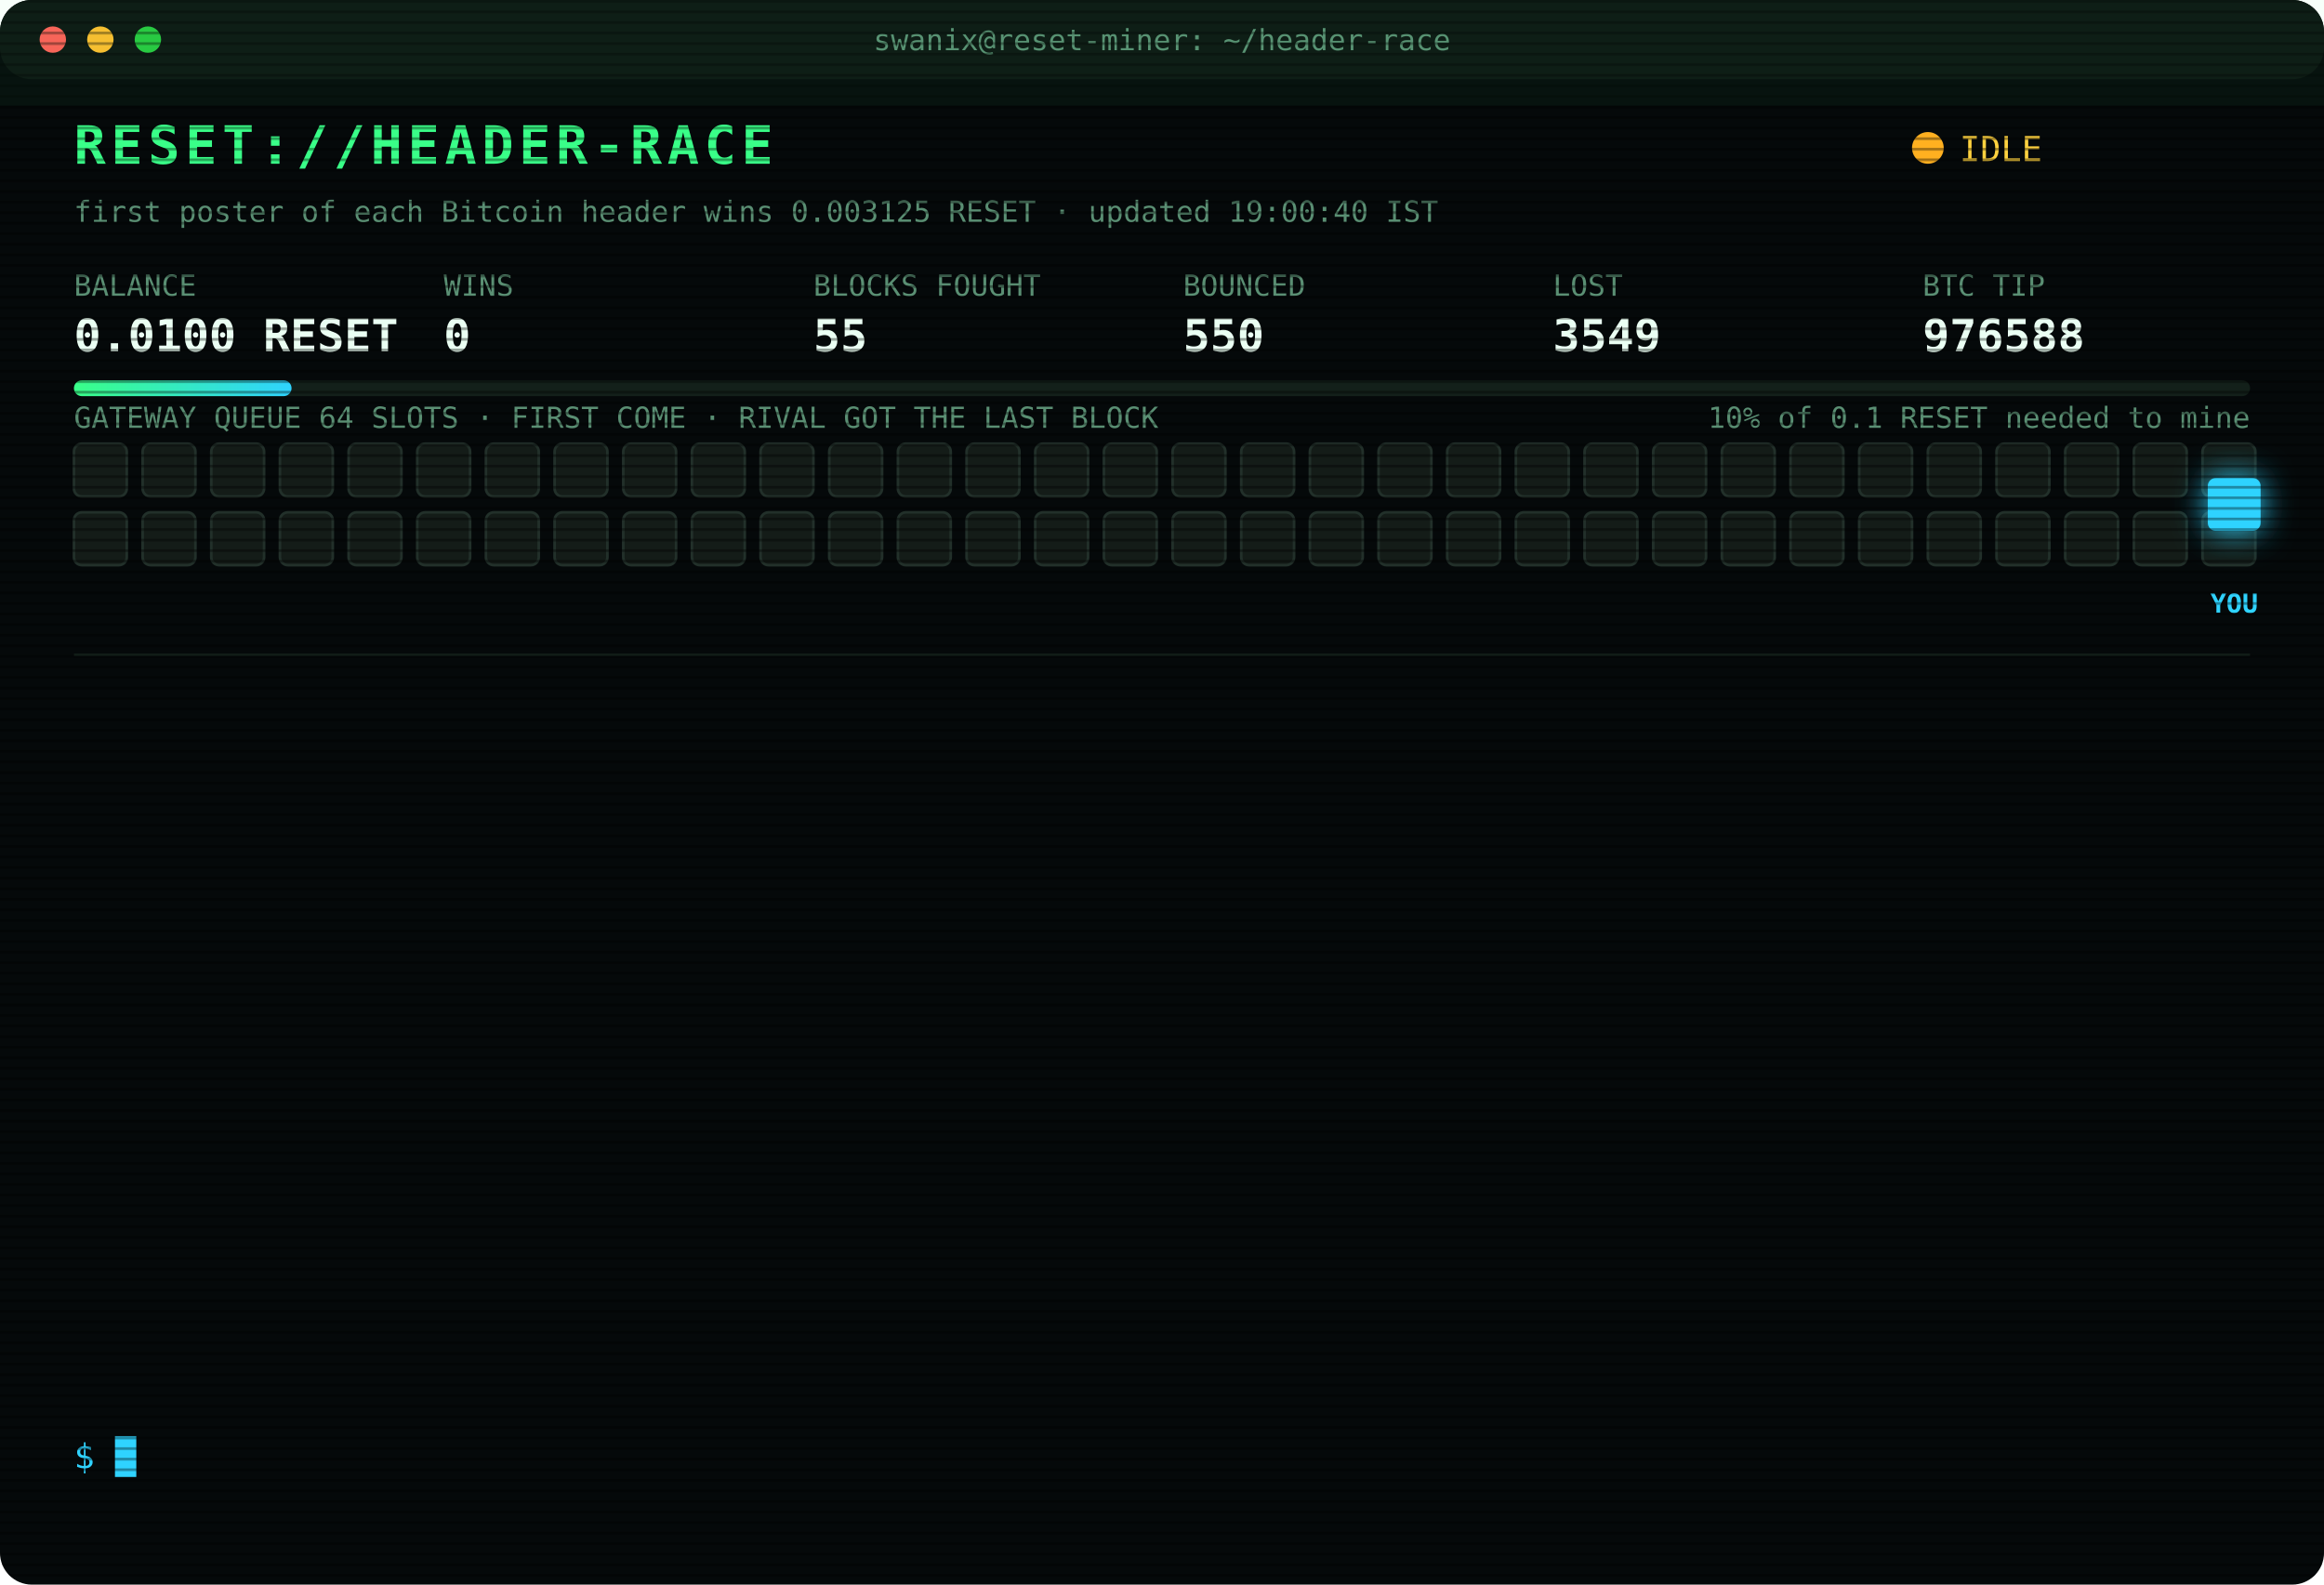
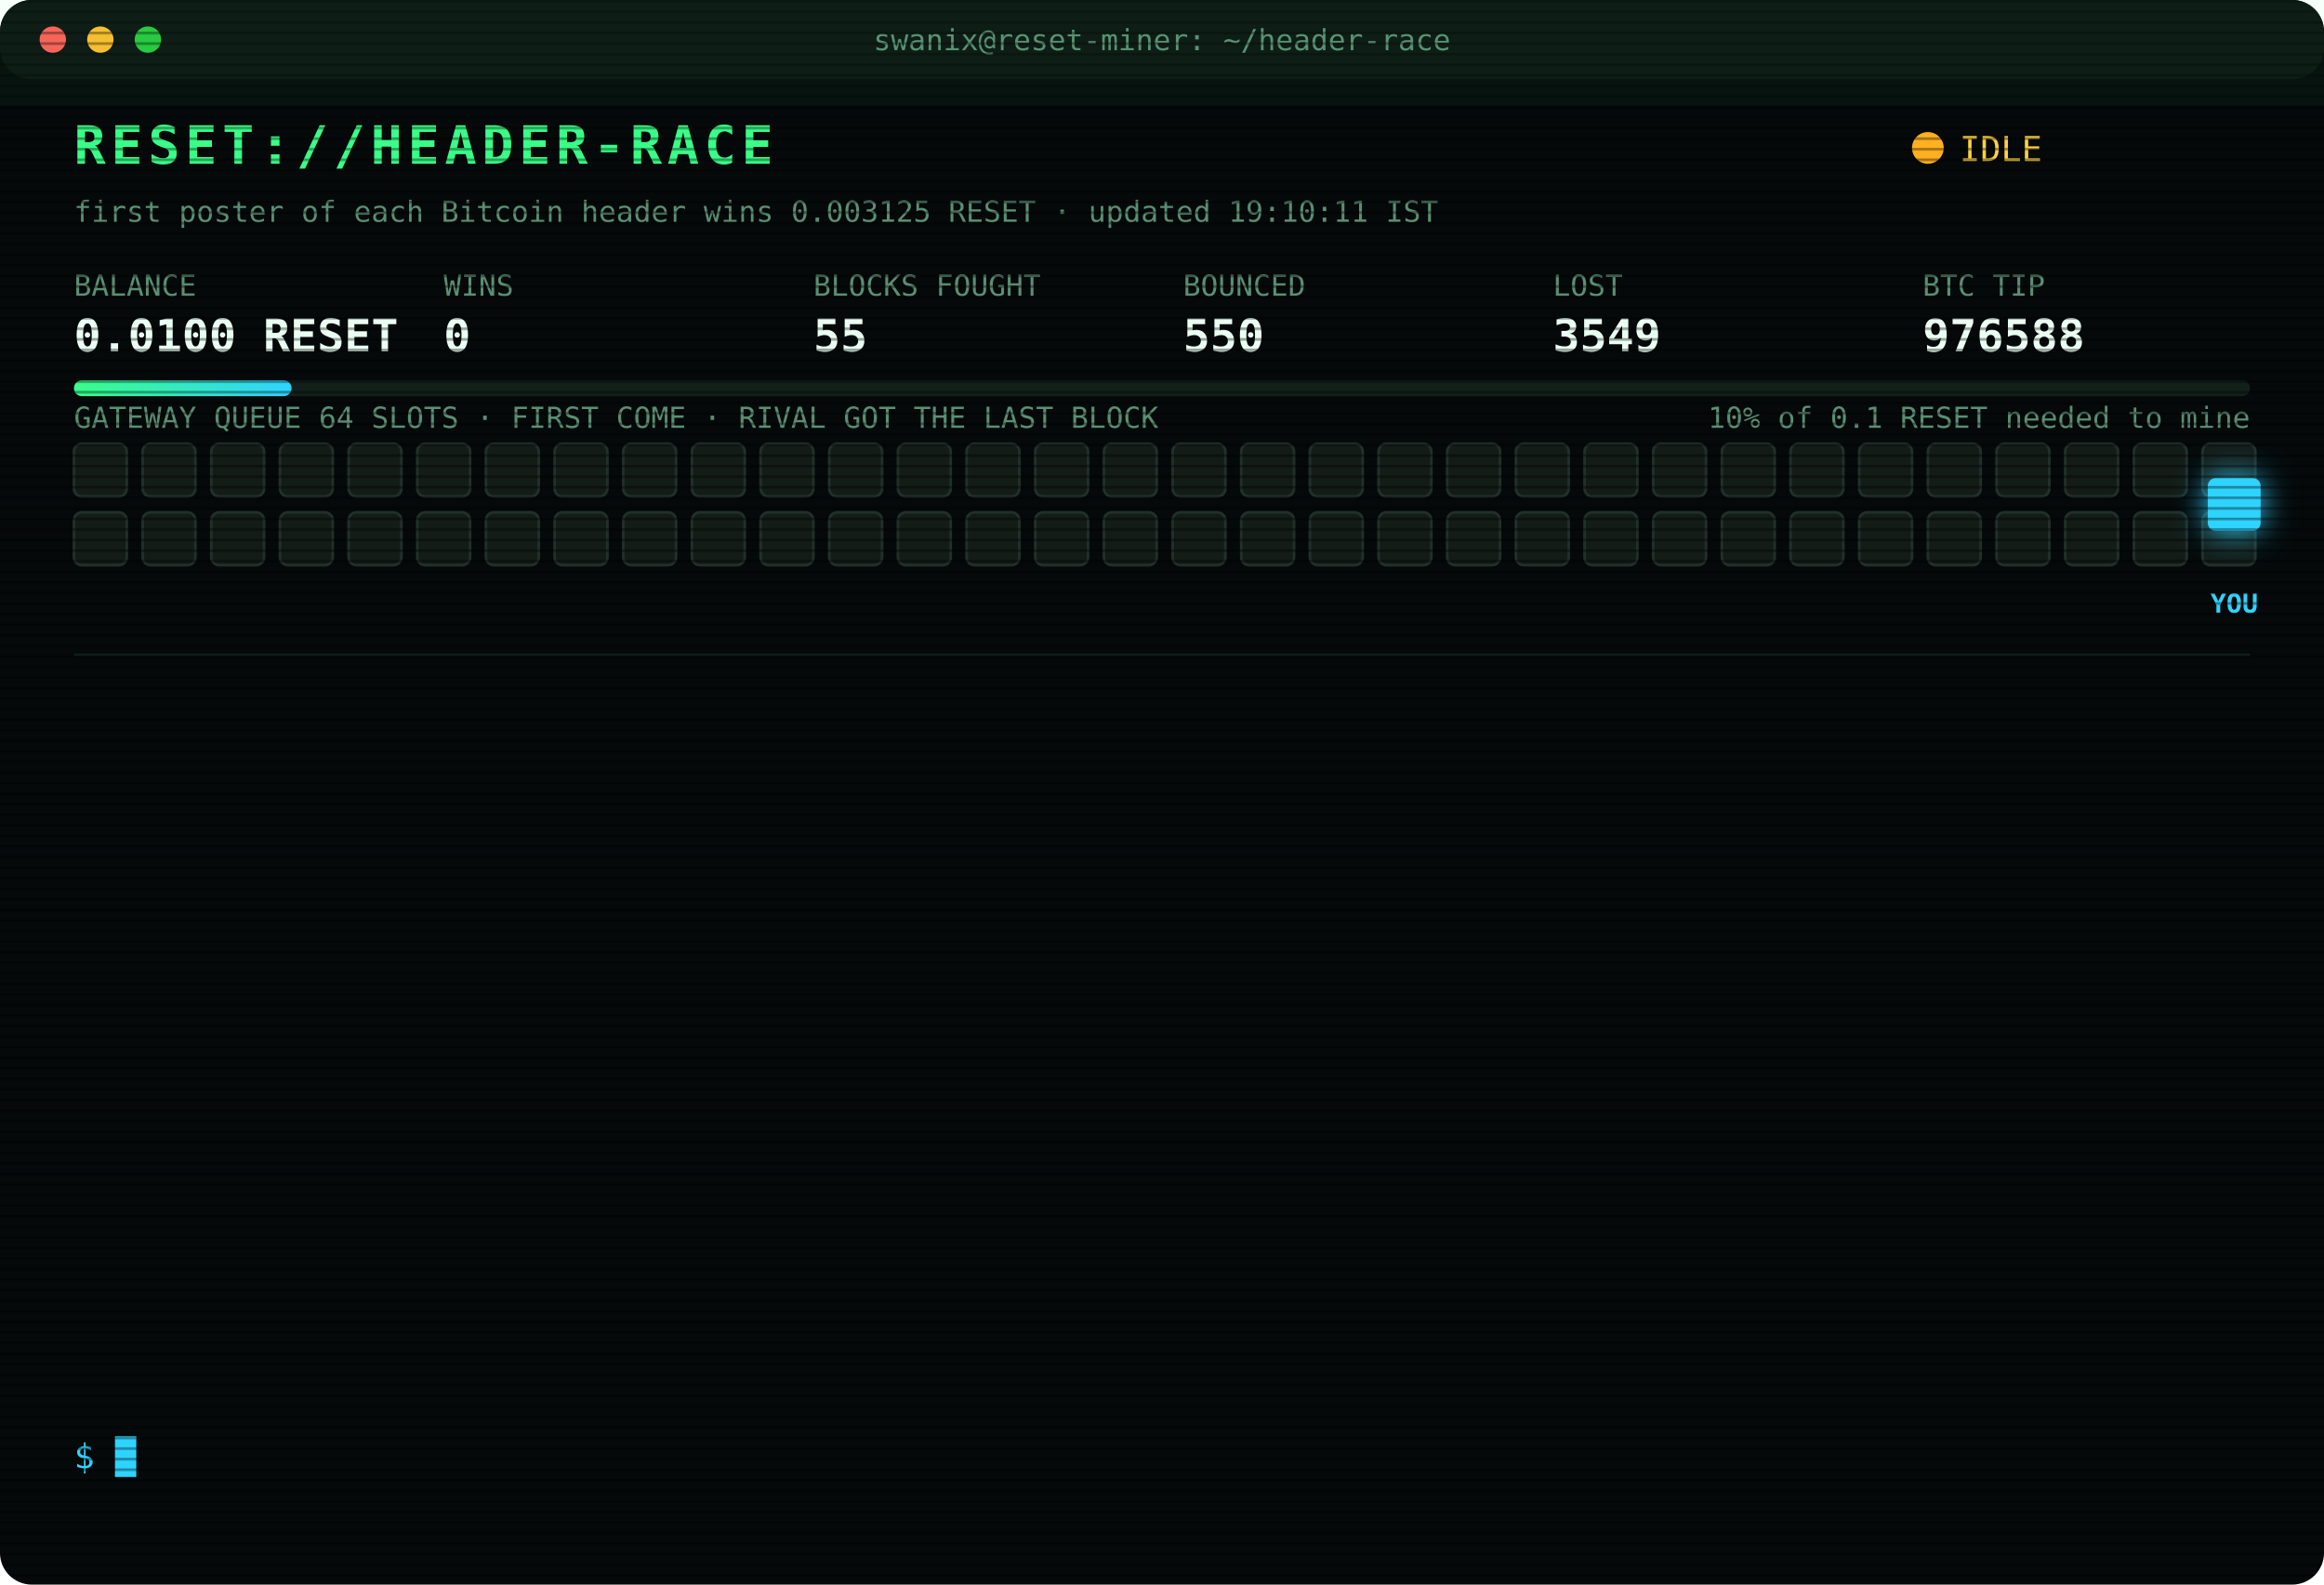
<svg xmlns="http://www.w3.org/2000/svg" width="880" height="600" viewBox="0 0 880 600" font-family="ui-monospace,SFMono-Regular,Menlo,Consolas,monospace">
  <style>
text{font-size:13px;fill:#7CFFB2}
.title{font-size:20px;font-weight:700;fill:#39FF88;letter-spacing:2px;animation:glitch 3s infinite steps(1)}
.sub{fill:#2fd3ff}.k{fill:#5a8f73;font-size:11px}.v{font-size:17px;font-weight:700;fill:#eafff3}
.ts{fill:#3f6b56}.boot{fill:#2fd3ff}.dim{fill:#5a8f73}.bad{fill:#ff4d6d}.warn{fill:#ffd23f}.mag{fill:#ff5cf0}.win{fill:#39FF88;font-weight:700}
.tag{font-size:10px;fill:#2fd3ff;font-weight:700}
.rival{fill:#26332c;stroke:#3c5a49;animation:jam 1.2s infinite alternate}
.idle{fill:#141c18;stroke:#22302a;animation:breathe 4s infinite}
.me{fill:#2fd3ff;filter:drop-shadow(0 0 6px #2fd3ff)}
.hover{animation:nudge 1.1s infinite ease-in-out}.bounce{animation:kick 1.4s infinite}
.ln{opacity:0;animation:in .4s forwards}
.cur{animation:blink 1s infinite steps(1)}
.scan{animation:scan 6s infinite linear}
.led{animation:blink 1.4s infinite}
@keyframes in{from{opacity:0;transform:translateX(-6px)}to{opacity:1;transform:none}}
@keyframes blink{50%{opacity:0}}
@keyframes jam{to{fill:#33463b}}
@keyframes breathe{50%{opacity:.4}}
@keyframes nudge{50%{transform:translateX(-10px)}}
@keyframes kick{0%,100%{transform:none}30%{transform:translateX(-14px)}55%{transform:translateX(10px) translateY(-6px)}}
@keyframes glitch{0%,92%{transform:none}93%{transform:translateX(2px);fill:#ff4d6d}95%{transform:translateX(-2px);fill:#2fd3ff}97%{transform:none}}
@keyframes scan{from{transform:translateY(-40px)}to{transform:translateY(600px)}}
</style>
  <defs>
    <pattern id="sl" width="4" height="4" patternUnits="userSpaceOnUse">
      <rect width="4" height="1" fill="#000" opacity=".35" />
    </pattern>
    <linearGradient id="bar">
      <stop offset="0" stop-color="#39FF88" />
      <stop offset="1" stop-color="#2fd3ff" />
    </linearGradient>
  </defs>
  <rect width="880" height="600" rx="12" fill="#05090a" />
  <rect width="880" height="30" rx="12" fill="#0d1512" />
  <circle cx="20" cy="15" r="5" fill="#ff5f57" />
  <circle cx="38" cy="15" r="5" fill="#febc2e" />
  <circle cx="56" cy="15" r="5" fill="#28c840" />
  <text x="440" y="19" text-anchor="middle" class="k">swanix@reset-miner: ~/header-race</text>
  <text x="28" y="62" class="title">RESET://HEADER-RACE</text>
  <circle class="led" cx="730" cy="56" r="6" fill="#ffb020" />
  <text x="742" y="61" class="warn">IDLE</text>
-   <text x="28" y="84" class="k">first poster of each Bitcoin header wins 0.003125 RESET · updated 19:00:40 IST</text>
+   <text x="28" y="84" class="k">first poster of each Bitcoin header wins 0.003125 RESET · updated 19:10:11 IST</text>
  <text x="28" y="112" class="k">BALANCE</text>
  <text x="28" y="133" class="v">0.0100 RESET</text>
  <text x="168" y="112" class="k">WINS</text>
  <text x="168" y="133" class="v">0</text>
  <text x="308" y="112" class="k">BLOCKS FOUGHT</text>
  <text x="308" y="133" class="v">55</text>
  <text x="448" y="112" class="k">BOUNCED</text>
  <text x="448" y="133" class="v">550</text>
  <text x="588" y="112" class="k">LOST</text>
  <text x="588" y="133" class="v">3549</text>
  <text x="728" y="112" class="k">BTC TIP</text>
  <text x="728" y="133" class="v">976588</text>
  <rect x="28" y="144" width="824" height="6" rx="3" fill="#13201a" />
  <rect x="28" y="144" width="82.4" height="6" rx="3" fill="url(#bar)" />
  <text x="852" y="162" text-anchor="end" class="k">10% of 0.1 RESET needed to mine</text>
  <text x="28" y="162" class="k">GATEWAY QUEUE 64 SLOTS · FIRST COME · RIVAL GOT THE LAST BLOCK</text>
  <rect class="idle" x="28" y="168" width="20" height="20" rx="3" style="animation-delay:0.00s" />
  <rect class="idle" x="54" y="168" width="20" height="20" rx="3" style="animation-delay:0.05s" />
  <rect class="idle" x="80" y="168" width="20" height="20" rx="3" style="animation-delay:0.10s" />
  <rect class="idle" x="106" y="168" width="20" height="20" rx="3" style="animation-delay:0.15s" />
  <rect class="idle" x="132" y="168" width="20" height="20" rx="3" style="animation-delay:0.20s" />
  <rect class="idle" x="158" y="168" width="20" height="20" rx="3" style="animation-delay:0.25s" />
  <rect class="idle" x="184" y="168" width="20" height="20" rx="3" style="animation-delay:0.30s" />
  <rect class="idle" x="210" y="168" width="20" height="20" rx="3" style="animation-delay:0.35s" />
  <rect class="idle" x="236" y="168" width="20" height="20" rx="3" style="animation-delay:0.40s" />
  <rect class="idle" x="262" y="168" width="20" height="20" rx="3" style="animation-delay:0.45s" />
  <rect class="idle" x="288" y="168" width="20" height="20" rx="3" style="animation-delay:0.50s" />
  <rect class="idle" x="314" y="168" width="20" height="20" rx="3" style="animation-delay:0.55s" />
  <rect class="idle" x="340" y="168" width="20" height="20" rx="3" style="animation-delay:0.60s" />
  <rect class="idle" x="366" y="168" width="20" height="20" rx="3" style="animation-delay:0.65s" />
  <rect class="idle" x="392" y="168" width="20" height="20" rx="3" style="animation-delay:0.70s" />
  <rect class="idle" x="418" y="168" width="20" height="20" rx="3" style="animation-delay:0.75s" />
  <rect class="idle" x="444" y="168" width="20" height="20" rx="3" style="animation-delay:0.80s" />
  <rect class="idle" x="470" y="168" width="20" height="20" rx="3" style="animation-delay:0.85s" />
  <rect class="idle" x="496" y="168" width="20" height="20" rx="3" style="animation-delay:0.90s" />
  <rect class="idle" x="522" y="168" width="20" height="20" rx="3" style="animation-delay:0.95s" />
  <rect class="idle" x="548" y="168" width="20" height="20" rx="3" style="animation-delay:1.00s" />
  <rect class="idle" x="574" y="168" width="20" height="20" rx="3" style="animation-delay:1.05s" />
  <rect class="idle" x="600" y="168" width="20" height="20" rx="3" style="animation-delay:1.10s" />
  <rect class="idle" x="626" y="168" width="20" height="20" rx="3" style="animation-delay:1.15s" />
  <rect class="idle" x="652" y="168" width="20" height="20" rx="3" style="animation-delay:1.20s" />
  <rect class="idle" x="678" y="168" width="20" height="20" rx="3" style="animation-delay:1.25s" />
  <rect class="idle" x="704" y="168" width="20" height="20" rx="3" style="animation-delay:1.30s" />
  <rect class="idle" x="730" y="168" width="20" height="20" rx="3" style="animation-delay:1.35s" />
  <rect class="idle" x="756" y="168" width="20" height="20" rx="3" style="animation-delay:1.40s" />
  <rect class="idle" x="782" y="168" width="20" height="20" rx="3" style="animation-delay:1.45s" />
  <rect class="idle" x="808" y="168" width="20" height="20" rx="3" style="animation-delay:1.50s" />
  <rect class="idle" x="834" y="168" width="20" height="20" rx="3" style="animation-delay:1.55s" />
  <rect class="idle" x="28" y="194" width="20" height="20" rx="3" style="animation-delay:1.60s" />
  <rect class="idle" x="54" y="194" width="20" height="20" rx="3" style="animation-delay:1.65s" />
  <rect class="idle" x="80" y="194" width="20" height="20" rx="3" style="animation-delay:1.70s" />
  <rect class="idle" x="106" y="194" width="20" height="20" rx="3" style="animation-delay:1.75s" />
  <rect class="idle" x="132" y="194" width="20" height="20" rx="3" style="animation-delay:1.80s" />
  <rect class="idle" x="158" y="194" width="20" height="20" rx="3" style="animation-delay:1.85s" />
  <rect class="idle" x="184" y="194" width="20" height="20" rx="3" style="animation-delay:1.90s" />
  <rect class="idle" x="210" y="194" width="20" height="20" rx="3" style="animation-delay:1.95s" />
  <rect class="idle" x="236" y="194" width="20" height="20" rx="3" style="animation-delay:2.00s" />
  <rect class="idle" x="262" y="194" width="20" height="20" rx="3" style="animation-delay:2.05s" />
  <rect class="idle" x="288" y="194" width="20" height="20" rx="3" style="animation-delay:2.10s" />
  <rect class="idle" x="314" y="194" width="20" height="20" rx="3" style="animation-delay:2.15s" />
  <rect class="idle" x="340" y="194" width="20" height="20" rx="3" style="animation-delay:2.20s" />
  <rect class="idle" x="366" y="194" width="20" height="20" rx="3" style="animation-delay:2.25s" />
  <rect class="idle" x="392" y="194" width="20" height="20" rx="3" style="animation-delay:2.30s" />
  <rect class="idle" x="418" y="194" width="20" height="20" rx="3" style="animation-delay:2.35s" />
  <rect class="idle" x="444" y="194" width="20" height="20" rx="3" style="animation-delay:2.40s" />
  <rect class="idle" x="470" y="194" width="20" height="20" rx="3" style="animation-delay:2.45s" />
  <rect class="idle" x="496" y="194" width="20" height="20" rx="3" style="animation-delay:2.50s" />
  <rect class="idle" x="522" y="194" width="20" height="20" rx="3" style="animation-delay:2.55s" />
  <rect class="idle" x="548" y="194" width="20" height="20" rx="3" style="animation-delay:2.60s" />
  <rect class="idle" x="574" y="194" width="20" height="20" rx="3" style="animation-delay:2.65s" />
  <rect class="idle" x="600" y="194" width="20" height="20" rx="3" style="animation-delay:2.70s" />
  <rect class="idle" x="626" y="194" width="20" height="20" rx="3" style="animation-delay:2.75s" />
  <rect class="idle" x="652" y="194" width="20" height="20" rx="3" style="animation-delay:2.80s" />
  <rect class="idle" x="678" y="194" width="20" height="20" rx="3" style="animation-delay:2.85s" />
  <rect class="idle" x="704" y="194" width="20" height="20" rx="3" style="animation-delay:2.90s" />
  <rect class="idle" x="730" y="194" width="20" height="20" rx="3" style="animation-delay:2.95s" />
  <rect class="idle" x="756" y="194" width="20" height="20" rx="3" style="animation-delay:3.00s" />
  <rect class="idle" x="782" y="194" width="20" height="20" rx="3" style="animation-delay:3.05s" />
  <rect class="idle" x="808" y="194" width="20" height="20" rx="3" style="animation-delay:3.10s" />
  <rect class="idle" x="834" y="194" width="20" height="20" rx="3" style="animation-delay:3.15s" />
  <g class="hover">
    <rect class="me" x="836" y="181" width="20" height="20" rx="3" />
    <text class="tag" x="846" y="232" text-anchor="middle">YOU</text>
  </g>
  <line x1="28" x2="852" y1="248" y2="248" stroke="#13201a" />
  <g class="ln" style="animation-delay:0.40s">
    <text x="28" y="270" class="ts">16:55:50</text>
    <text x="104" y="270" class="bad">[LOST] #976576 taken by a rival miner</text>
  </g>
  <g class="ln" style="animation-delay:0.65s">
    <text x="28" y="292" class="ts">16:59:00</text>
    <text x="104" y="292" class="bad">[LOST] #976577 taken by a rival miner</text>
  </g>
  <g class="ln" style="animation-delay:0.90s">
    <text x="28" y="314" class="ts">17:05:25</text>
    <text x="104" y="314" class="bad">[LOST] #976578 taken by a rival miner</text>
  </g>
  <g class="ln" style="animation-delay:1.15s">
    <text x="28" y="336" class="ts">17:09:10</text>
    <text x="104" y="336" class="bad">[LOST] #976579 taken by a rival miner</text>
  </g>
  <g class="ln" style="animation-delay:1.40s">
    <text x="28" y="358" class="ts">17:20:04</text>
    <text x="104" y="358" class="bad">[LOST] #976580 taken by a rival miner</text>
  </g>
  <g class="ln" style="animation-delay:1.65s">
    <text x="28" y="380" class="ts">17:29:43</text>
    <text x="104" y="380" class="bad">[LOST] #976581 taken by a rival miner</text>
  </g>
  <g class="ln" style="animation-delay:1.90s">
    <text x="28" y="402" class="ts">17:36:19</text>
    <text x="104" y="402" class="bad">[LOST] #976582 taken by a rival miner</text>
  </g>
  <g class="ln" style="animation-delay:2.15s">
    <text x="28" y="424" class="ts">17:40:54</text>
    <text x="104" y="424" class="dim">[STINT END] calls 791 · wins 0</text>
  </g>
  <g class="ln" style="animation-delay:2.40s">
    <text x="28" y="446" class="ts">17:45:24</text>
    <text x="104" y="446" class="boot">[BOOT] racer v3 online · 3 feeds · stint 340m</text>
  </g>
  <g class="ln" style="animation-delay:2.65s">
    <text x="28" y="468" class="ts">17:49:05</text>
    <text x="104" y="468" class="bad">[LOST] #976585 taken by a rival miner</text>
  </g>
  <g class="ln" style="animation-delay:2.90s">
    <text x="28" y="490" class="ts">17:56:17</text>
    <text x="104" y="490" class="bad">[LOST] #976586 taken by a rival miner</text>
  </g>
  <g class="ln" style="animation-delay:3.15s">
    <text x="28" y="512" class="ts">18:05:46</text>
    <text x="104" y="512" class="bad">[LOST] #976587 taken by a rival miner</text>
  </g>
  <g class="ln" style="animation-delay:3.40s">
    <text x="28" y="534" class="ts">18:17:46</text>
    <text x="104" y="534" class="bad">[LOST] #976588 taken by a rival miner</text>
  </g>
  <text x="28" y="556" class="sub">$ <tspan class="cur">█</tspan>
  </text>
  <rect width="880" height="600" rx="12" fill="url(#sl)" pointer-events="none" />
  <rect class="scan" width="880" height="40" fill="#39FF88" opacity=".04" />
</svg>
